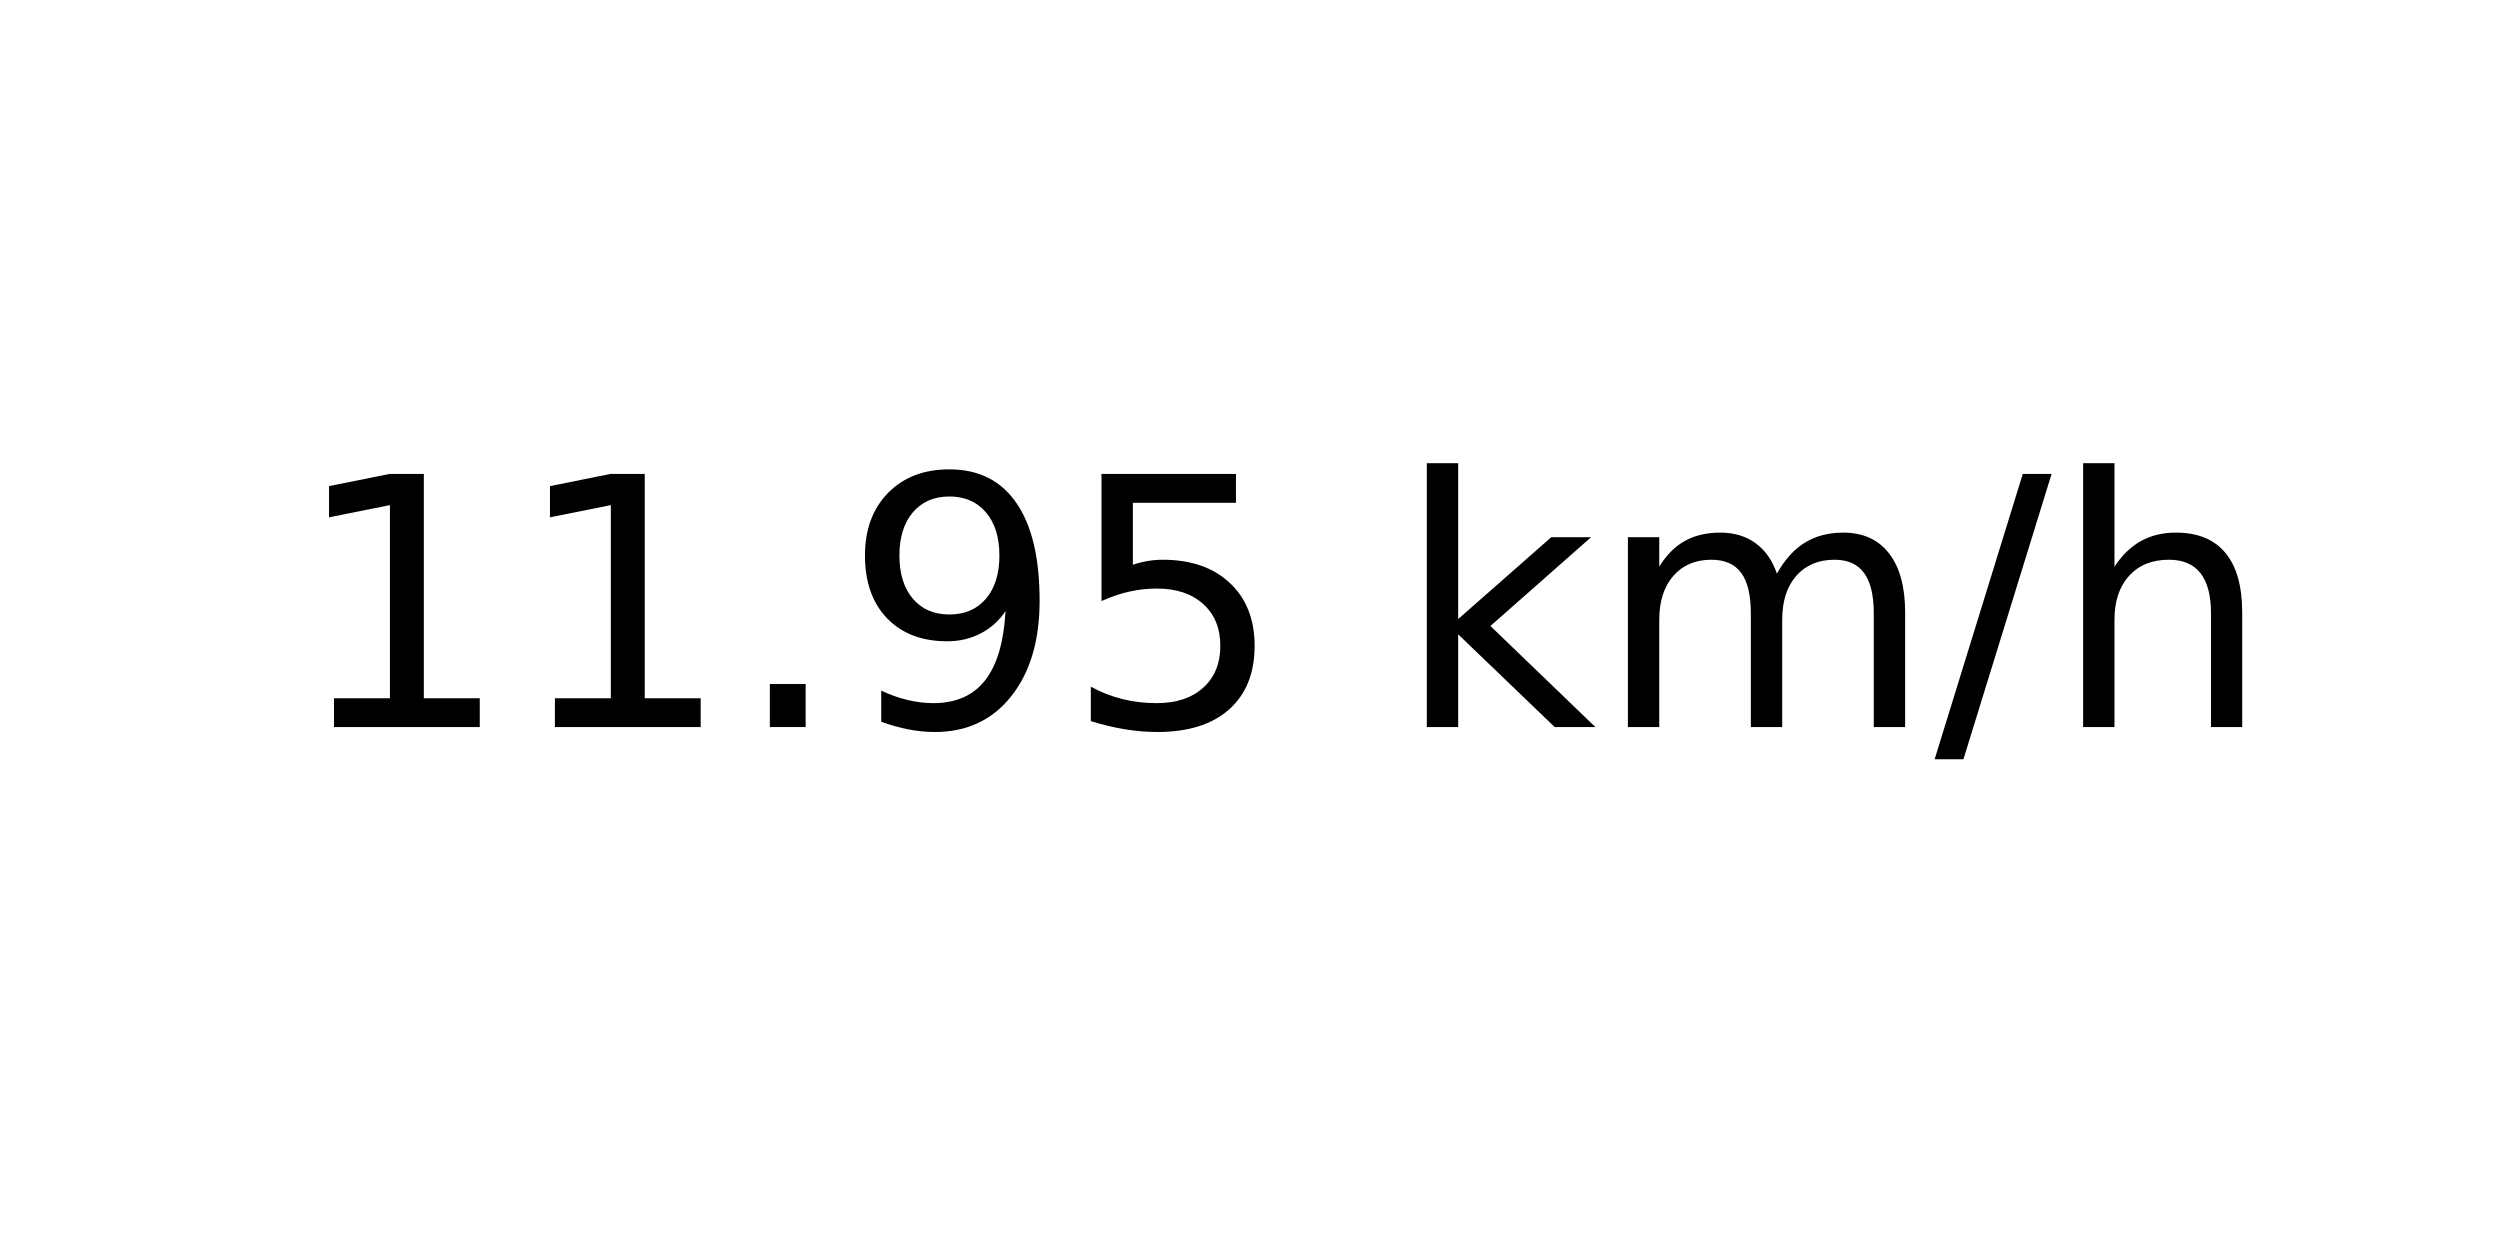
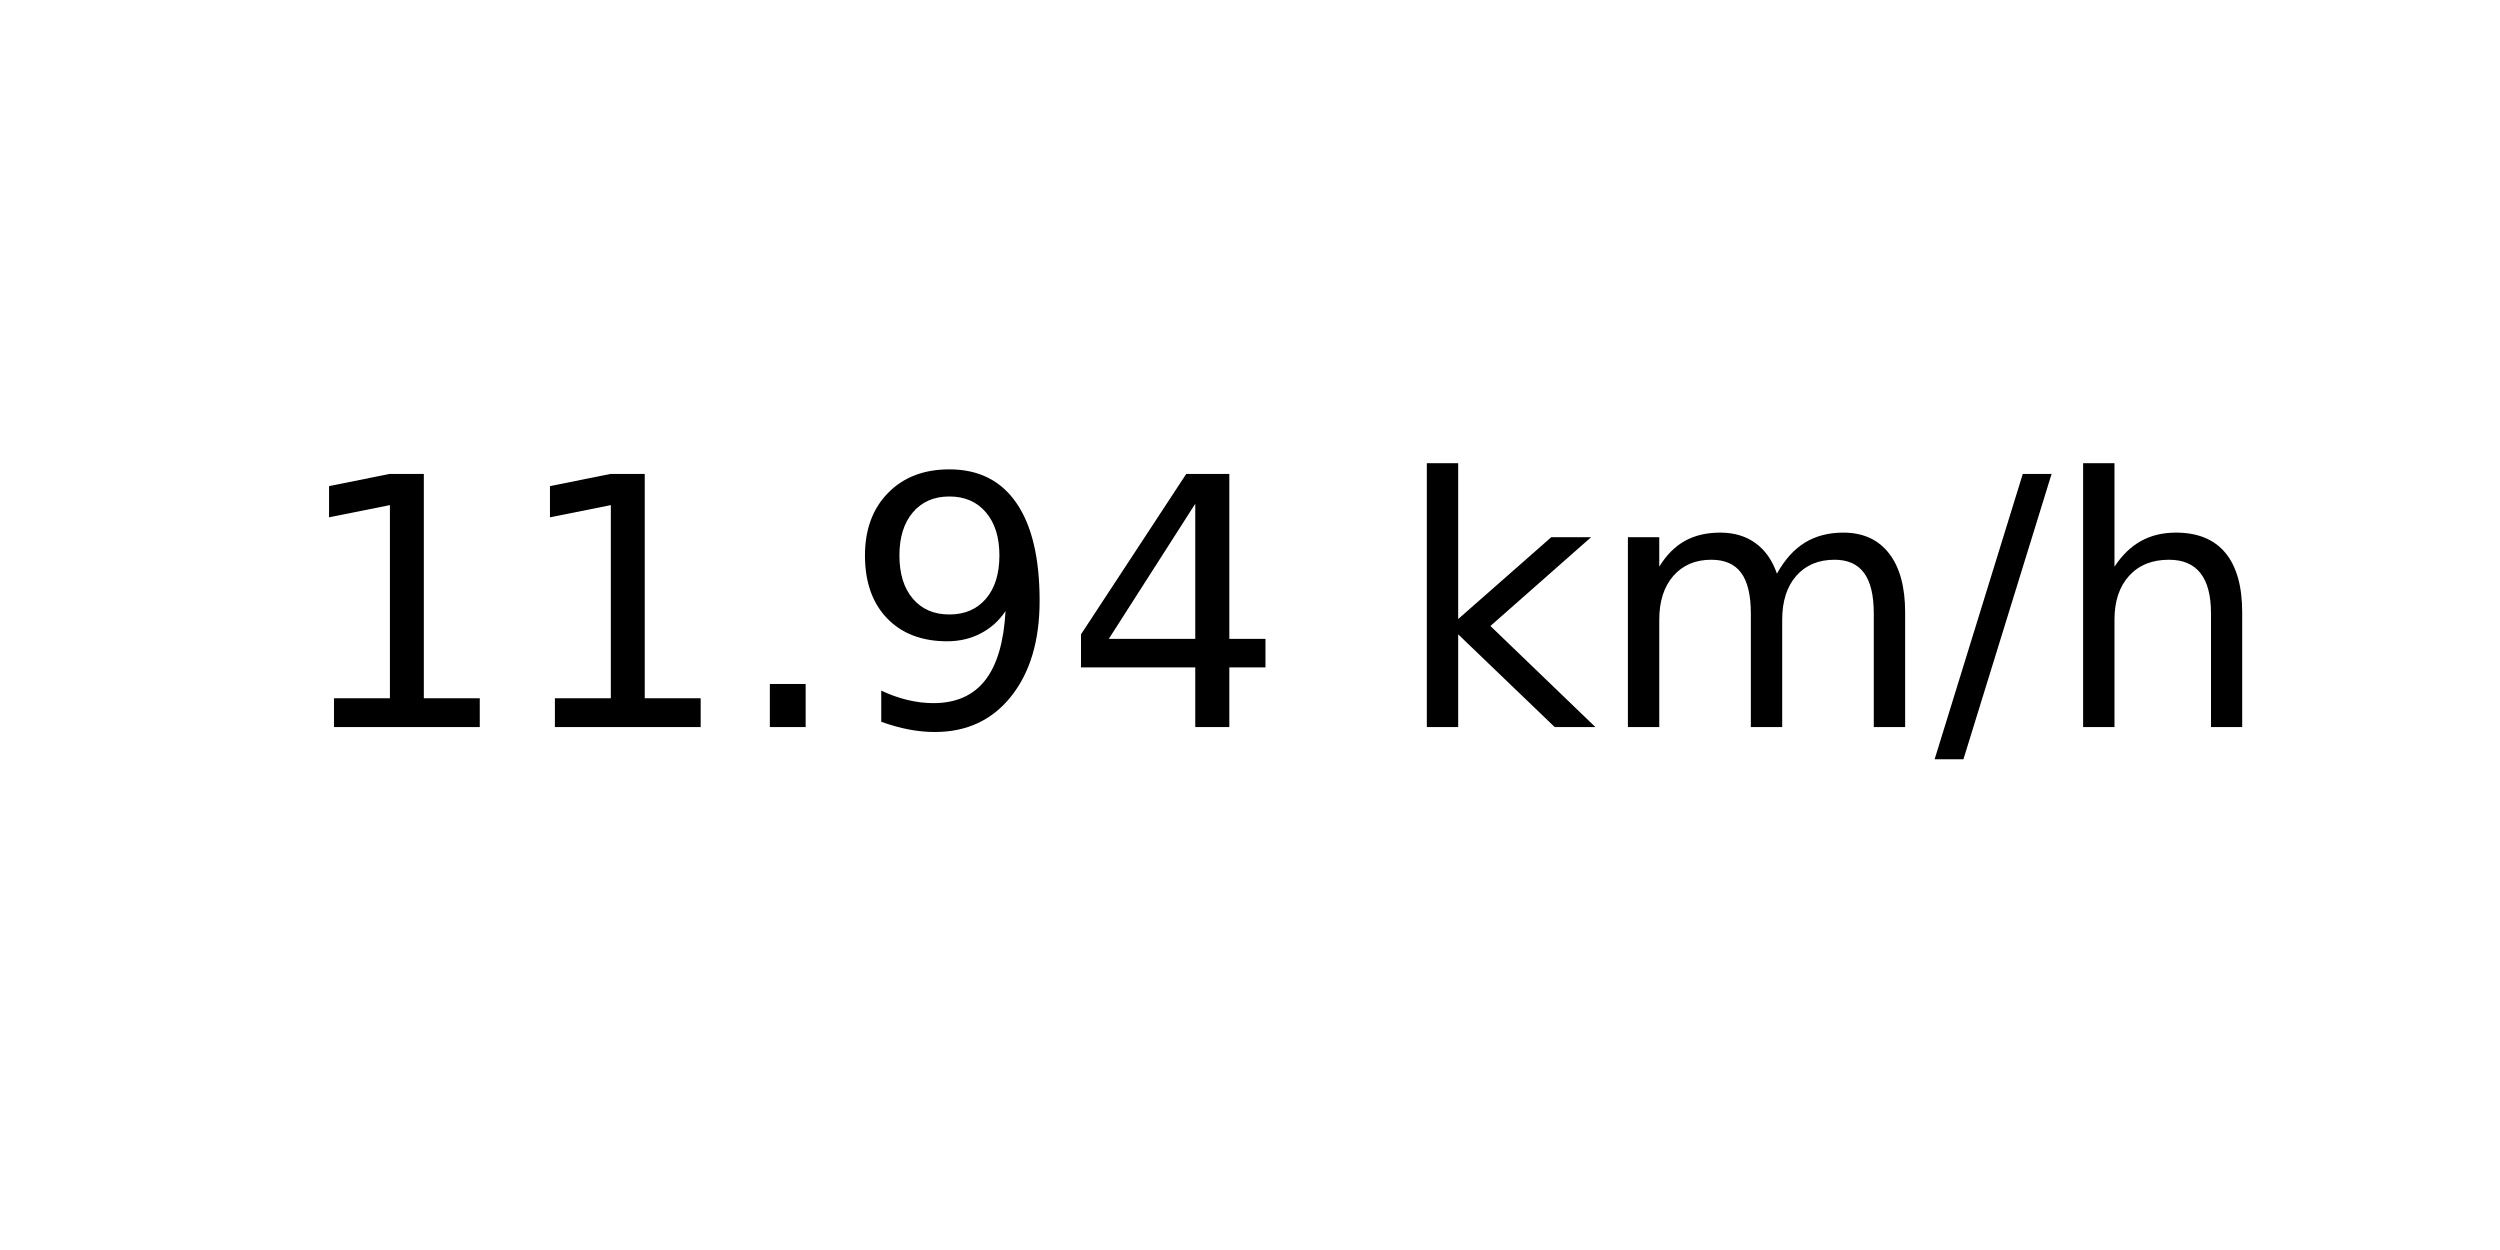
<svg xmlns="http://www.w3.org/2000/svg" xmlns:xlink="http://www.w3.org/1999/xlink" width="72pt" height="36pt" viewBox="0 0 72 36" version="1.1">
  <defs>
    <style type="text/css">*{stroke-linejoin: round; stroke-linecap: butt}</style>
  </defs>
  <g id="figure_1">
    <g id="axes_1">
      <g id="text_1">
        <g transform="translate(8.378125 20.93937) scale(0.1 -0.1)">
          <defs>
            <path id="DejaVuSans-31" d="M 794 531  L 1825 531  L 1825 4091  L 703 3866  L 703 4441  L 1819 4666  L 2450 4666  L 2450 531  L 3481 531  L 3481 0  L 794 0  L 794 531  z " transform="scale(0.015625)" />
            <path id="DejaVuSans-2e" d="M 684 794  L 1344 794  L 1344 0  L 684 0  L 684 794  z " transform="scale(0.015625)" />
            <path id="DejaVuSans-39" d="M 703 97  L 703 672  Q 941 559 1184 500  Q 1428 441 1663 441  Q 2288 441 2617 861  Q 2947 1281 2994 2138  Q 2813 1869 2534 1725  Q 2256 1581 1919 1581  Q 1219 1581 811 2004  Q 403 2428 403 3163  Q 403 3881 828 4315  Q 1253 4750 1959 4750  Q 2769 4750 3195 4129  Q 3622 3509 3622 2328  Q 3622 1225 3098 567  Q 2575 -91 1691 -91  Q 1453 -91 1209 -44  Q 966 3 703 97  z M 1959 2075  Q 2384 2075 2632 2365  Q 2881 2656 2881 3163  Q 2881 3666 2632 3958  Q 2384 4250 1959 4250  Q 1534 4250 1286 3958  Q 1038 3666 1038 3163  Q 1038 2656 1286 2365  Q 1534 2075 1959 2075  z " transform="scale(0.015625)" />
-             <path id="DejaVuSans-35" d="M 691 4666  L 3169 4666  L 3169 4134  L 1269 4134  L 1269 2991  Q 1406 3038 1543 3061  Q 1681 3084 1819 3084  Q 2600 3084 3056 2656  Q 3513 2228 3513 1497  Q 3513 744 3044 326  Q 2575 -91 1722 -91  Q 1428 -91 1123 -41  Q 819 9 494 109  L 494 744  Q 775 591 1075 516  Q 1375 441 1709 441  Q 2250 441 2565 725  Q 2881 1009 2881 1497  Q 2881 1984 2565 2268  Q 2250 2553 1709 2553  Q 1456 2553 1204 2497  Q 953 2441 691 2322  L 691 4666  z " transform="scale(0.015625)" />
+             <path id="DejaVuSans-34" d="M 2419 4116  L 825 1625  L 2419 1625  L 2419 4116  z M 2253 4666  L 3047 4666  L 3047 1625  L 3713 1625  L 3713 1100  L 3047 1100  L 3047 0  L 2419 0  L 2419 1100  L 313 1100  L 313 1709  L 2253 4666  z " transform="scale(0.015625)" />
            <path id="DejaVuSans-20" transform="scale(0.015625)" />
            <path id="DejaVuSans-6b" d="M 581 4863  L 1159 4863  L 1159 1991  L 2875 3500  L 3609 3500  L 1753 1863  L 3688 0  L 2938 0  L 1159 1709  L 1159 0  L 581 0  L 581 4863  z " transform="scale(0.015625)" />
            <path id="DejaVuSans-6d" d="M 3328 2828  Q 3544 3216 3844 3400  Q 4144 3584 4550 3584  Q 5097 3584 5394 3201  Q 5691 2819 5691 2113  L 5691 0  L 5113 0  L 5113 2094  Q 5113 2597 4934 2840  Q 4756 3084 4391 3084  Q 3944 3084 3684 2787  Q 3425 2491 3425 1978  L 3425 0  L 2847 0  L 2847 2094  Q 2847 2600 2669 2842  Q 2491 3084 2119 3084  Q 1678 3084 1418 2786  Q 1159 2488 1159 1978  L 1159 0  L 581 0  L 581 3500  L 1159 3500  L 1159 2956  Q 1356 3278 1631 3431  Q 1906 3584 2284 3584  Q 2666 3584 2933 3390  Q 3200 3197 3328 2828  z " transform="scale(0.015625)" />
            <path id="DejaVuSans-2f" d="M 1625 4666  L 2156 4666  L 531 -594  L 0 -594  L 1625 4666  z " transform="scale(0.015625)" />
            <path id="DejaVuSans-68" d="M 3513 2113  L 3513 0  L 2938 0  L 2938 2094  Q 2938 2591 2744 2837  Q 2550 3084 2163 3084  Q 1697 3084 1428 2787  Q 1159 2491 1159 1978  L 1159 0  L 581 0  L 581 4863  L 1159 4863  L 1159 2956  Q 1366 3272 1645 3428  Q 1925 3584 2291 3584  Q 2894 3584 3203 3211  Q 3513 2838 3513 2113  z " transform="scale(0.015625)" />
          </defs>
          <use xlink:href="#DejaVuSans-31" />
          <use xlink:href="#DejaVuSans-31" x="63.623" />
          <use xlink:href="#DejaVuSans-2e" x="127.246" />
          <use xlink:href="#DejaVuSans-39" x="159.033" />
-           <use xlink:href="#DejaVuSans-35" x="222.656" />
+           <use xlink:href="#DejaVuSans-34" x="222.656" />
          <use xlink:href="#DejaVuSans-20" x="286.279" />
          <use xlink:href="#DejaVuSans-6b" x="318.066" />
          <use xlink:href="#DejaVuSans-6d" x="375.977" />
          <use xlink:href="#DejaVuSans-2f" x="473.389" />
          <use xlink:href="#DejaVuSans-68" x="507.08" />
        </g>
      </g>
    </g>
  </g>
</svg>
